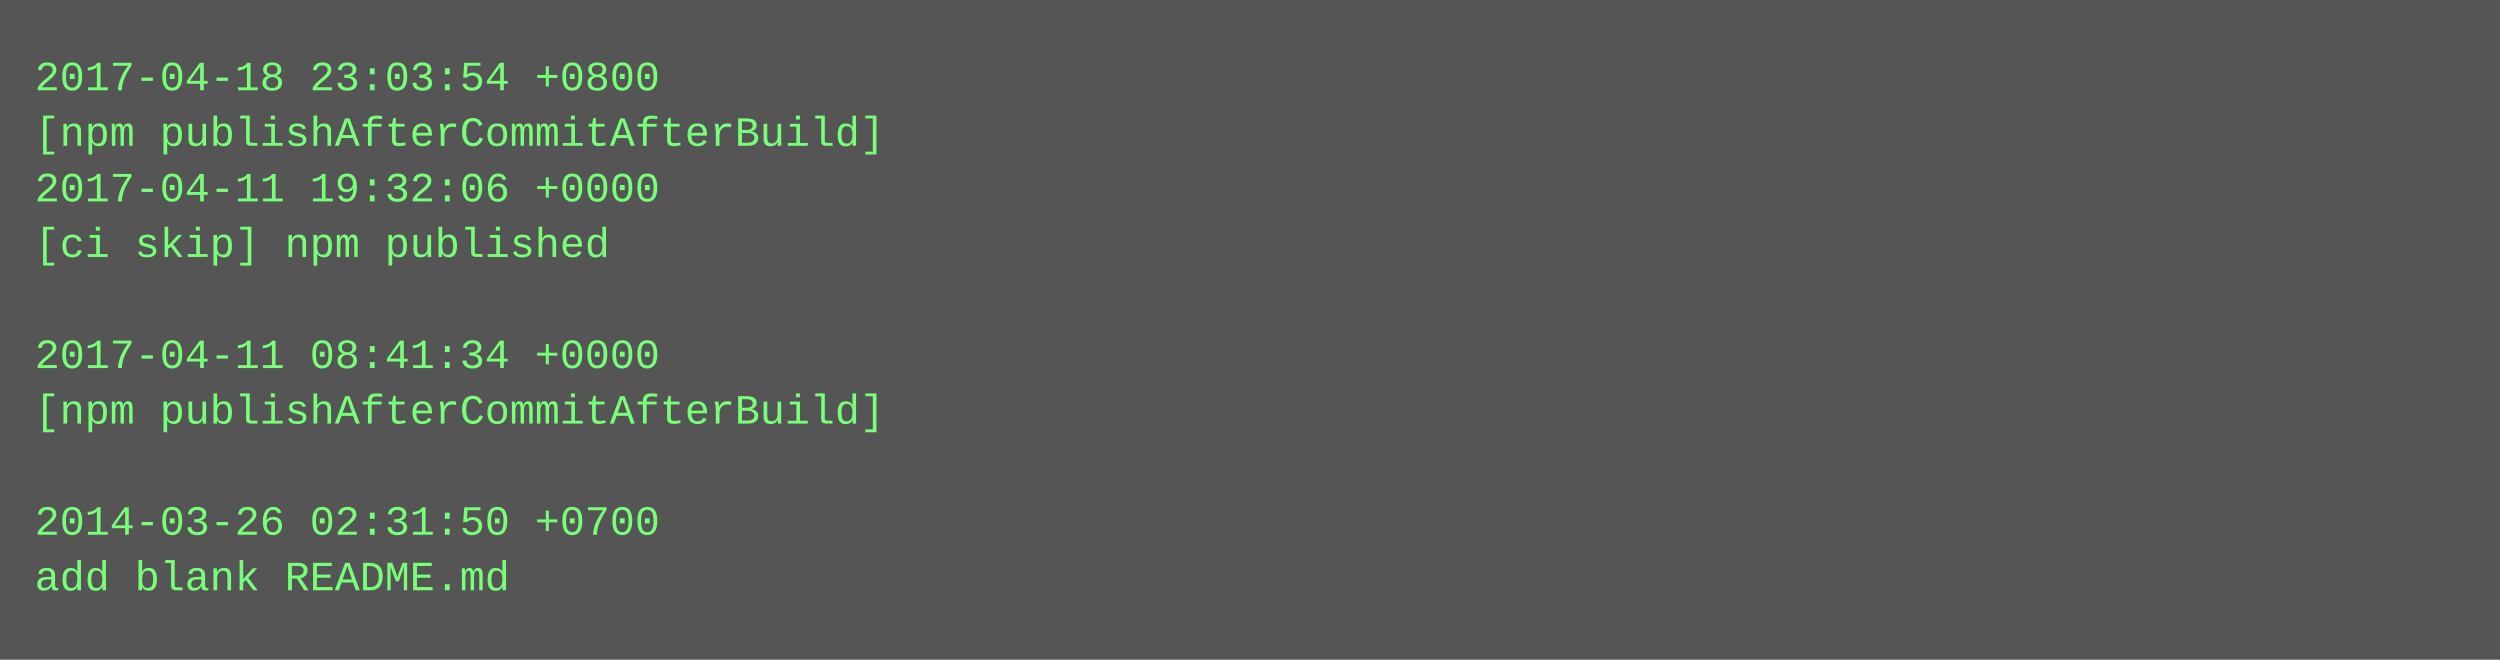
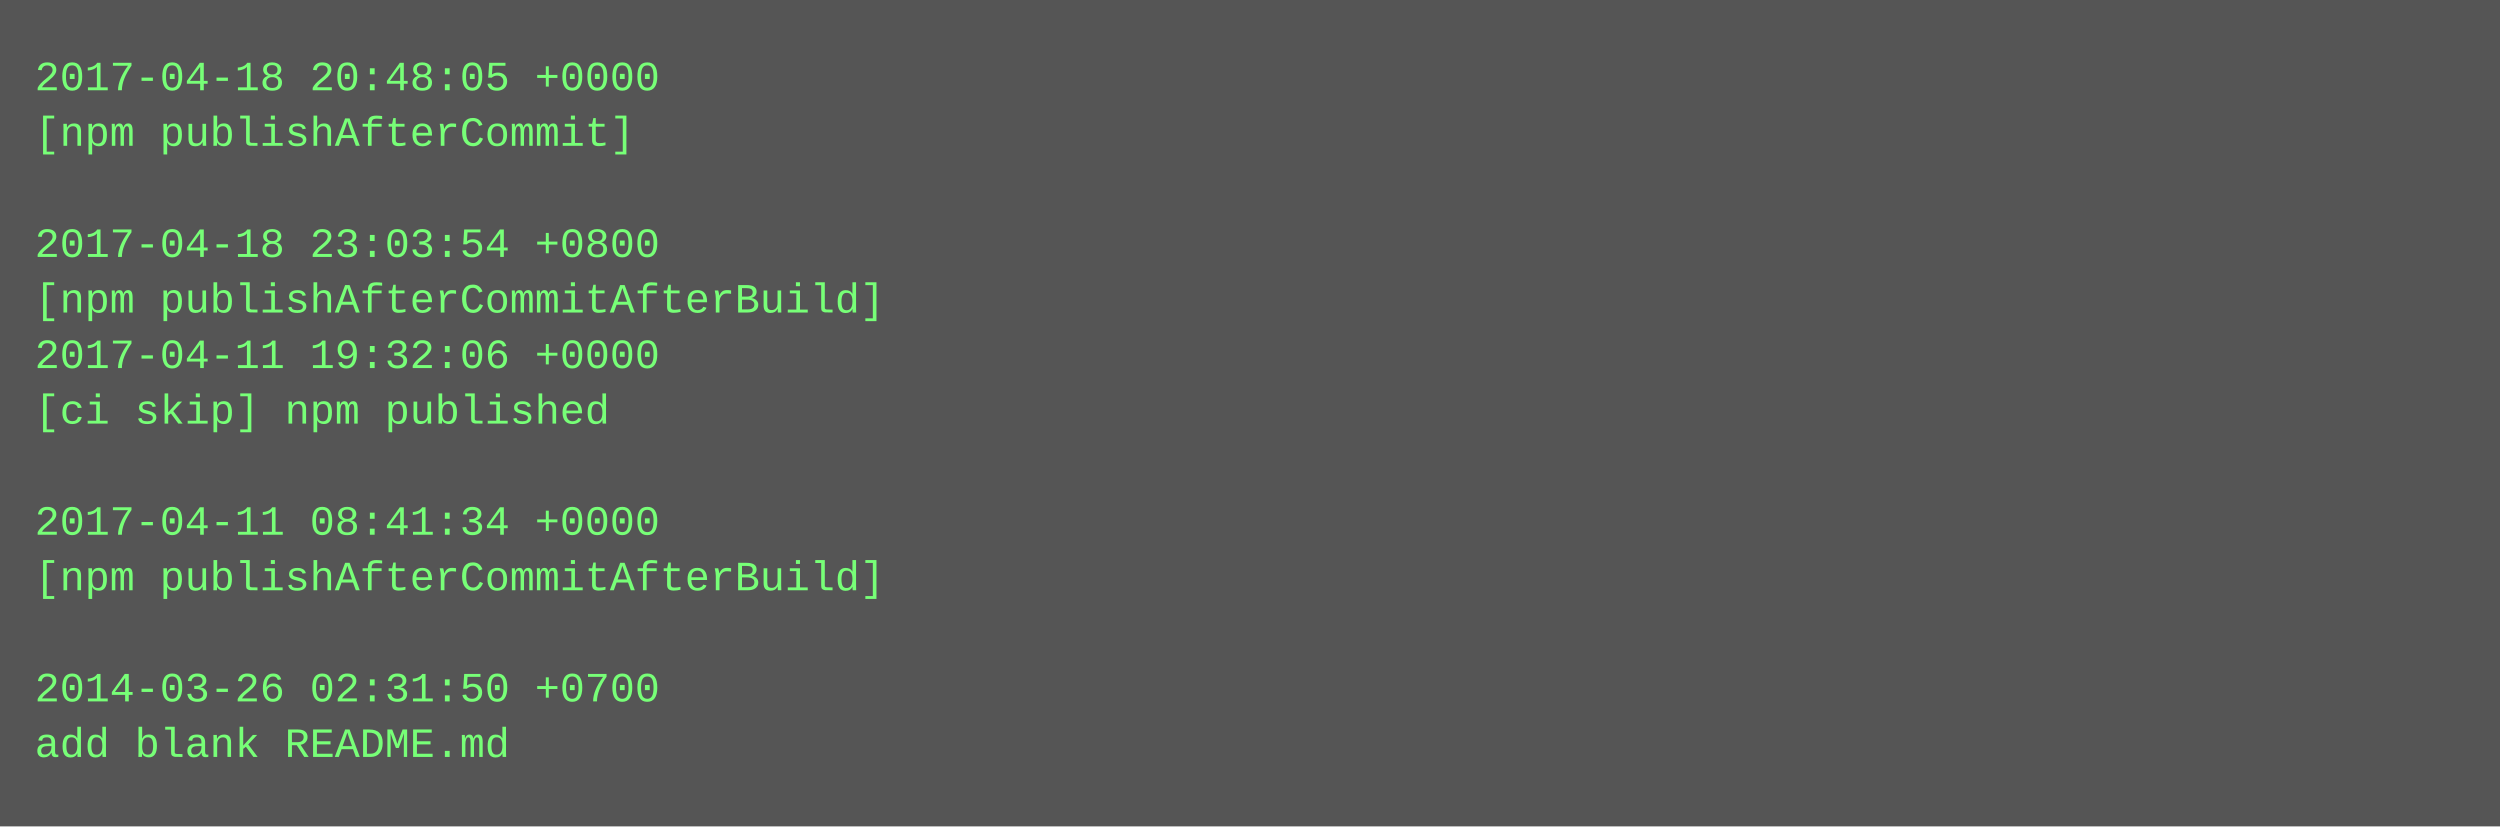
- <svg xmlns="http://www.w3.org/2000/svg" height="190" width="720">
-   <rect height="190" fill="#555" width="720" />
+ <svg xmlns="http://www.w3.org/2000/svg" height="238" width="720">
+   <rect height="238" fill="#555" width="720" />
  <text fill="#7f7" font-family="Courier New" font-size="12" xml:space="preserve">
-     <tspan x="10" y="26">2017-04-18 23:03:54 +0800</tspan>
-     <tspan x="10" y="42">[npm publishAfterCommitAfterBuild]</tspan>
-     <tspan x="10" y="58">2017-04-11 19:32:06 +0000</tspan>
-     <tspan x="10" y="74">[ci skip] npm published</tspan>
-     <tspan x="10" y="90" />
-     <tspan x="10" y="106">2017-04-11 08:41:34 +0000</tspan>
-     <tspan x="10" y="122">[npm publishAfterCommitAfterBuild]</tspan>
+     <tspan x="10" y="26">2017-04-18 20:48:05 +0000</tspan>
+     <tspan x="10" y="42">[npm publishAfterCommit]</tspan>
+     <tspan x="10" y="58" />
+     <tspan x="10" y="74">2017-04-18 23:03:54 +0800</tspan>
+     <tspan x="10" y="90">[npm publishAfterCommitAfterBuild]</tspan>
+     <tspan x="10" y="106">2017-04-11 19:32:06 +0000</tspan>
+     <tspan x="10" y="122">[ci skip] npm published</tspan>
    <tspan x="10" y="138" />
-     <tspan x="10" y="154">2014-03-26 02:31:50 +0700</tspan>
-     <tspan x="10" y="170">add blank README.md</tspan>
+     <tspan x="10" y="154">2017-04-11 08:41:34 +0000</tspan>
+     <tspan x="10" y="170">[npm publishAfterCommitAfterBuild]</tspan>
+     <tspan x="10" y="186" />
+     <tspan x="10" y="202">2014-03-26 02:31:50 +0700</tspan>
+     <tspan x="10" y="218">add blank README.md</tspan>
  </text>
</svg>
